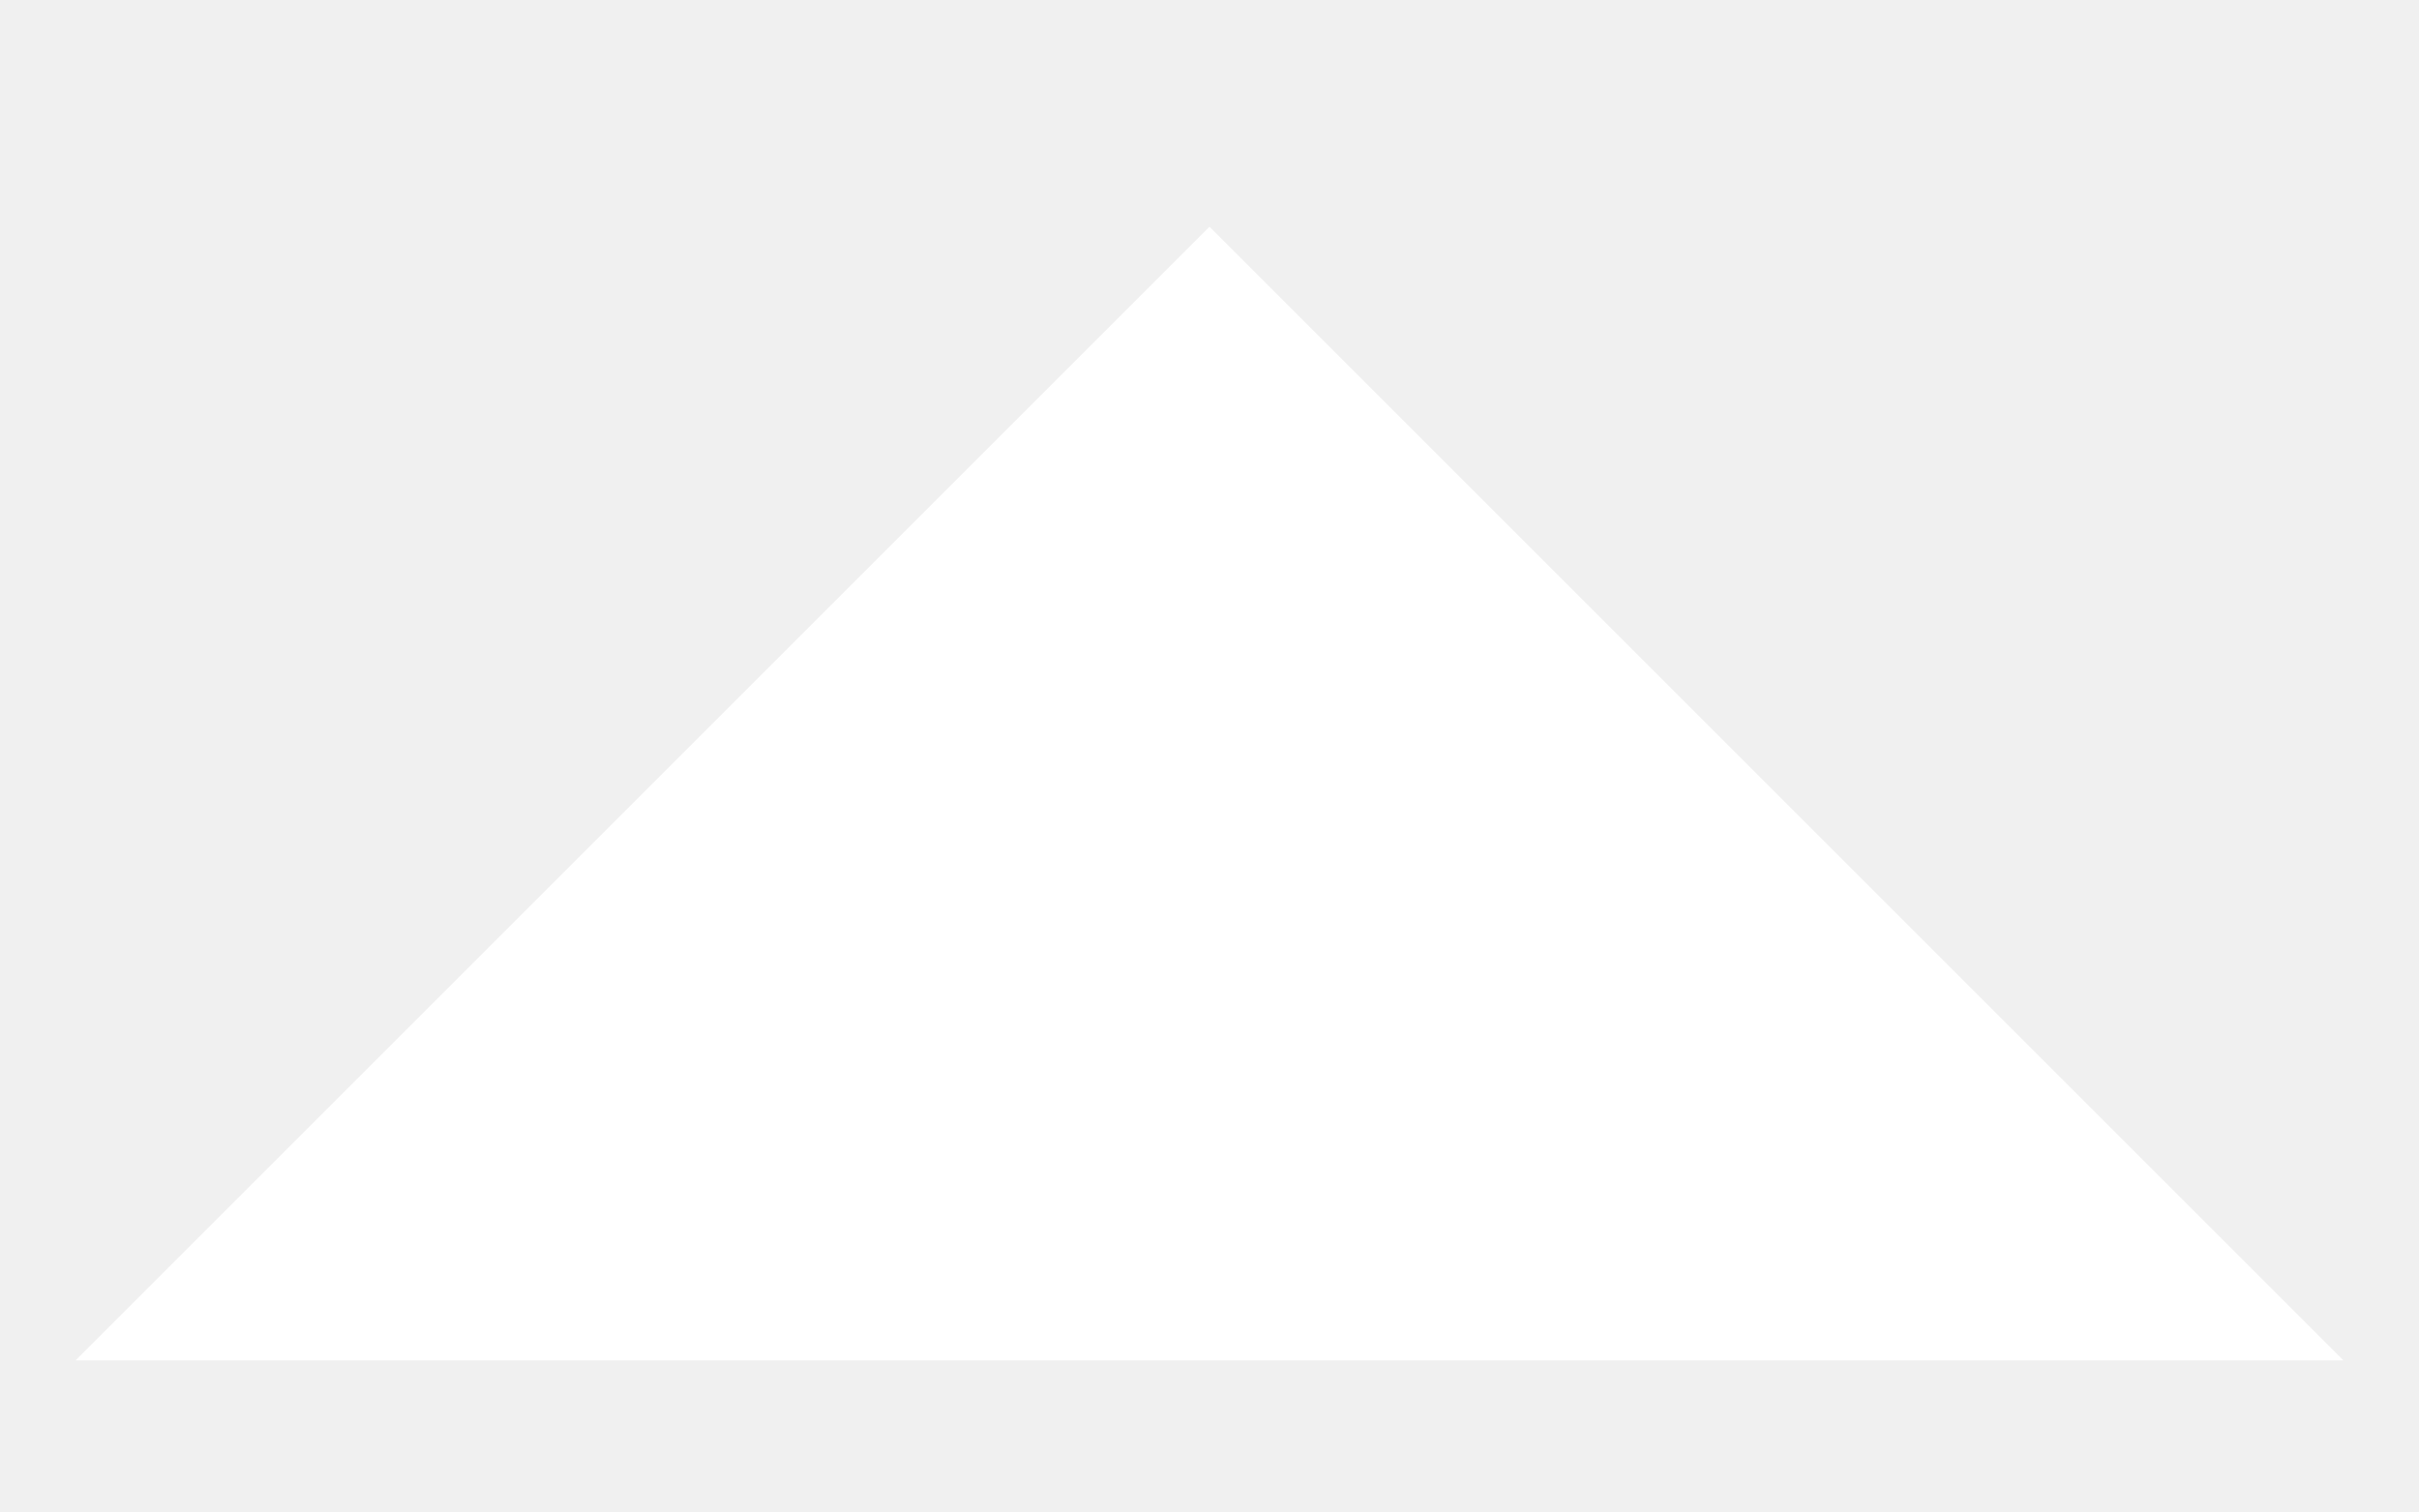
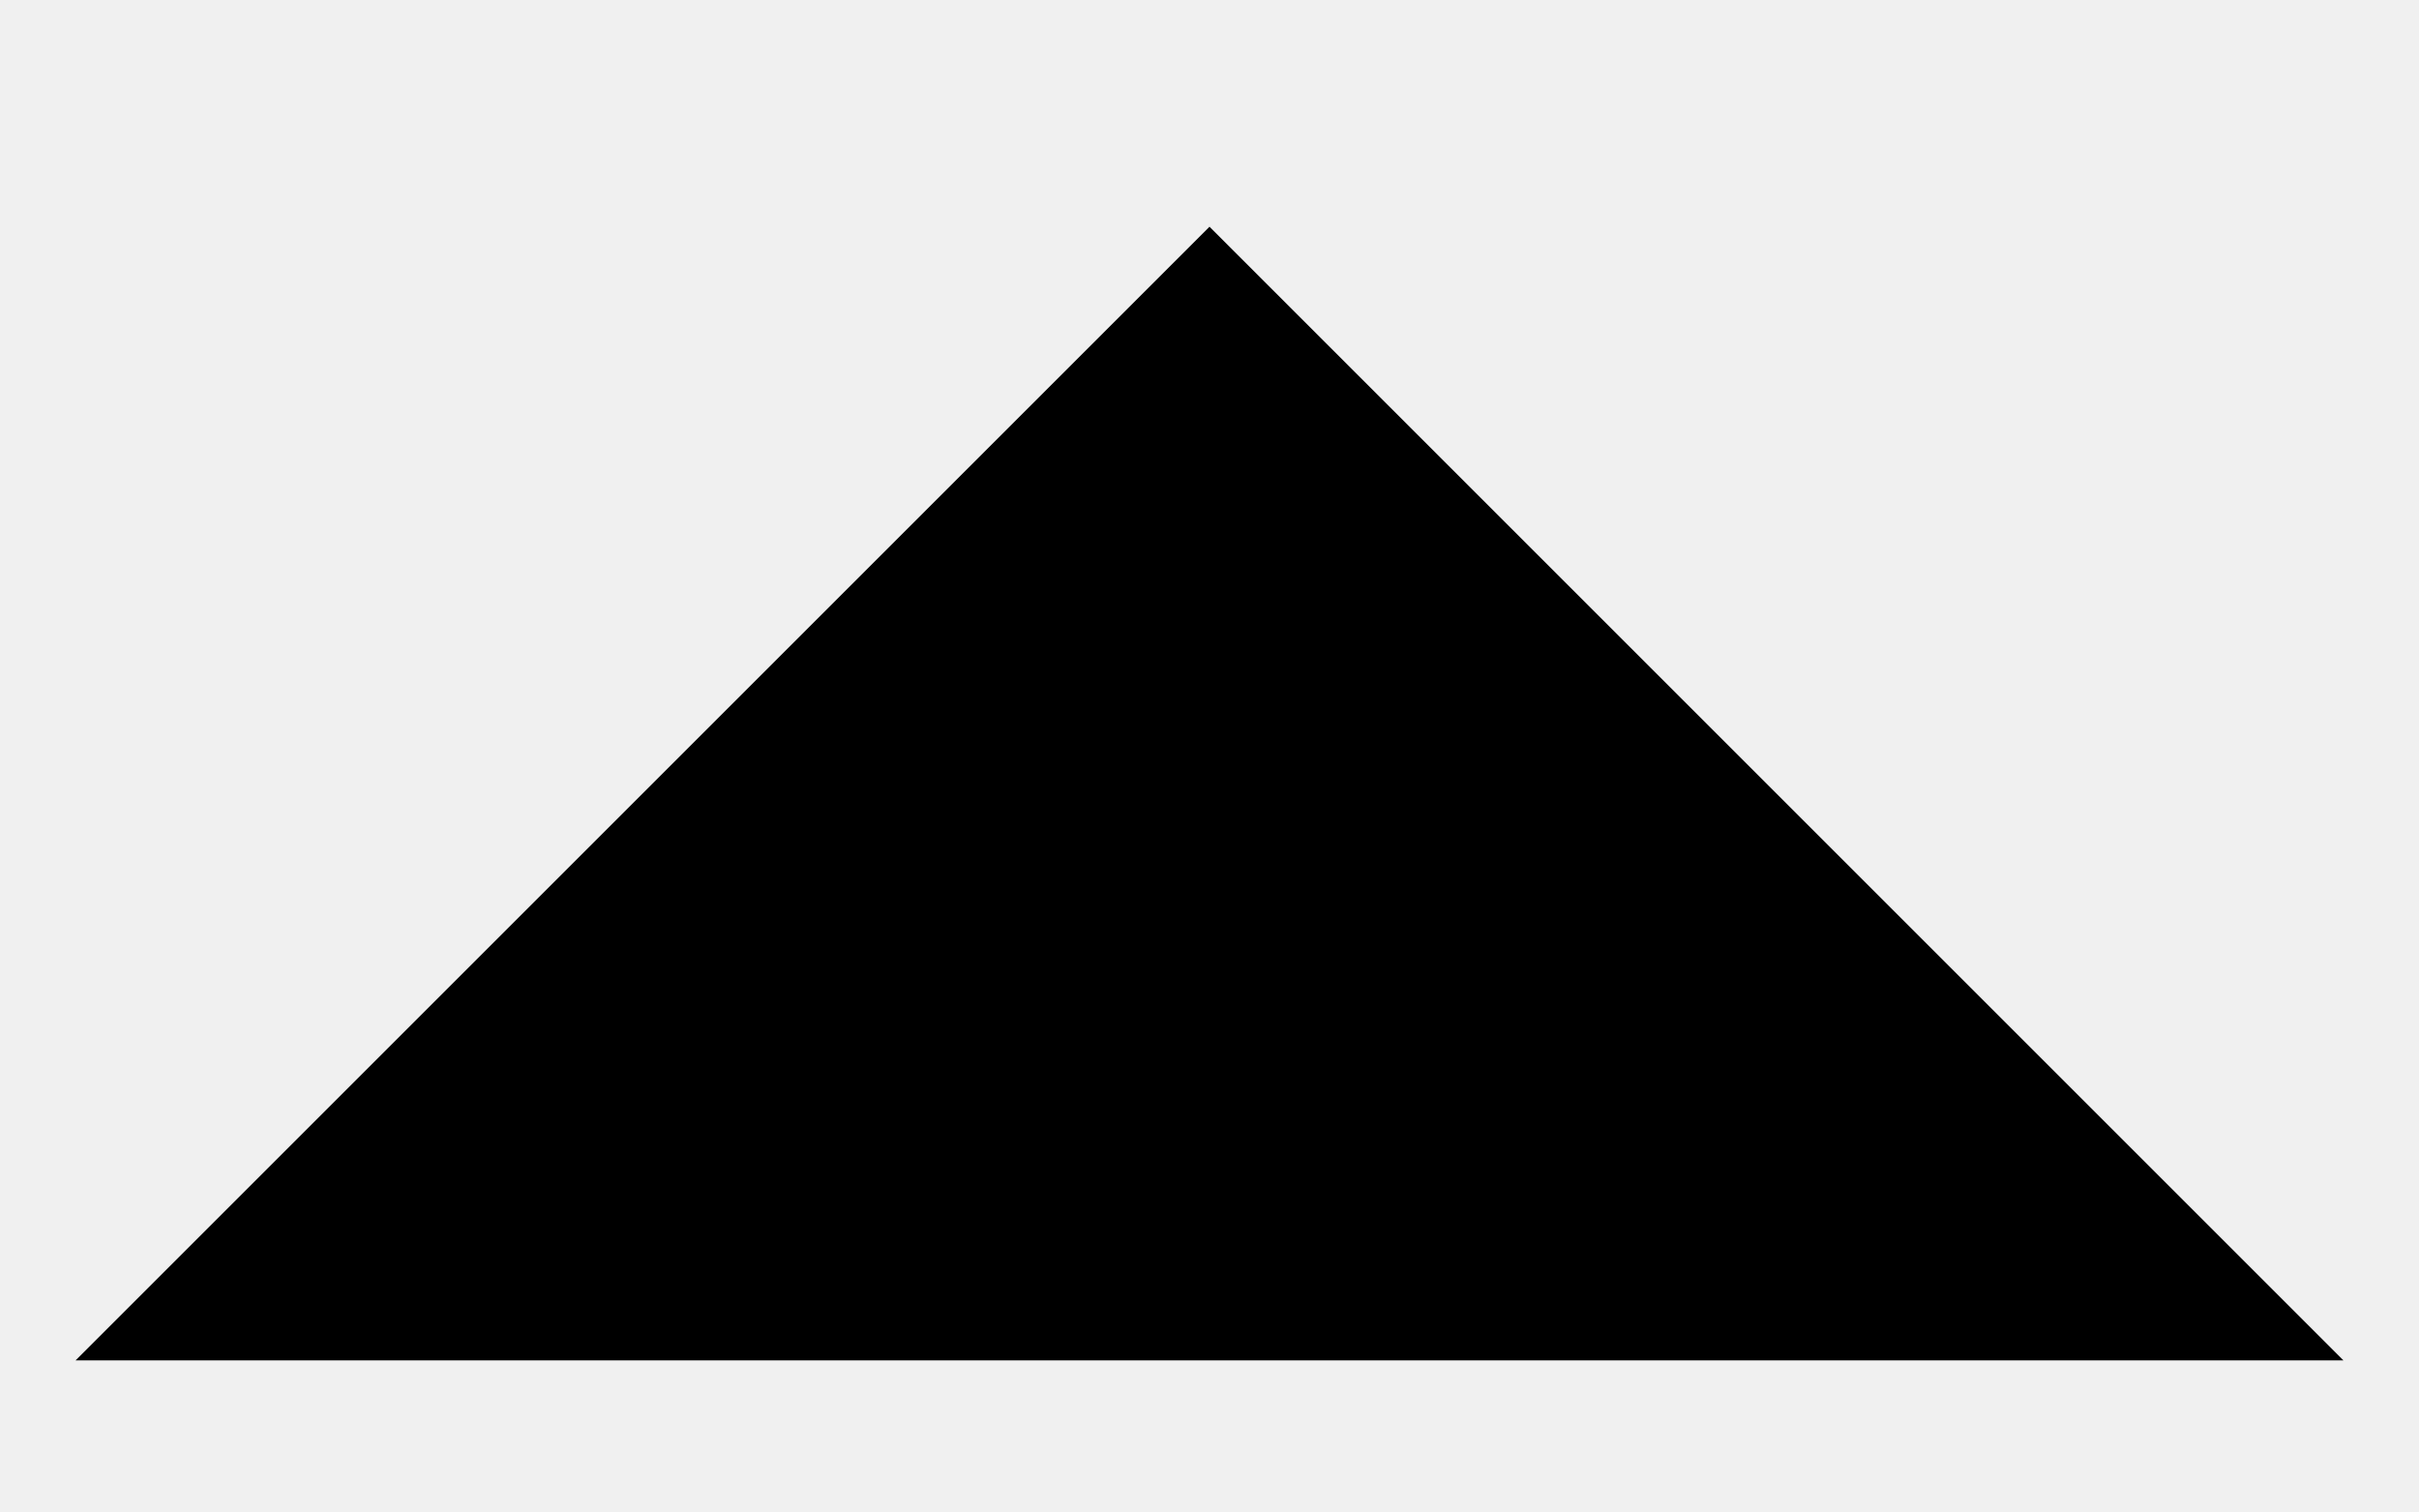
<svg xmlns="http://www.w3.org/2000/svg" width="8" height="5" viewBox="0 0 8 5" fill="none">
-   <path d="M0.25 0.5L4 4.25L7.75 0.5H0.25Z" transform="rotate(180 4 2.5)" fill="white" />
+   <path d="M0.25 0.5L4 4.25L7.75 0.5H0.25Z" transform="rotate(180 4 2.5)" fill="black" />
</svg>
